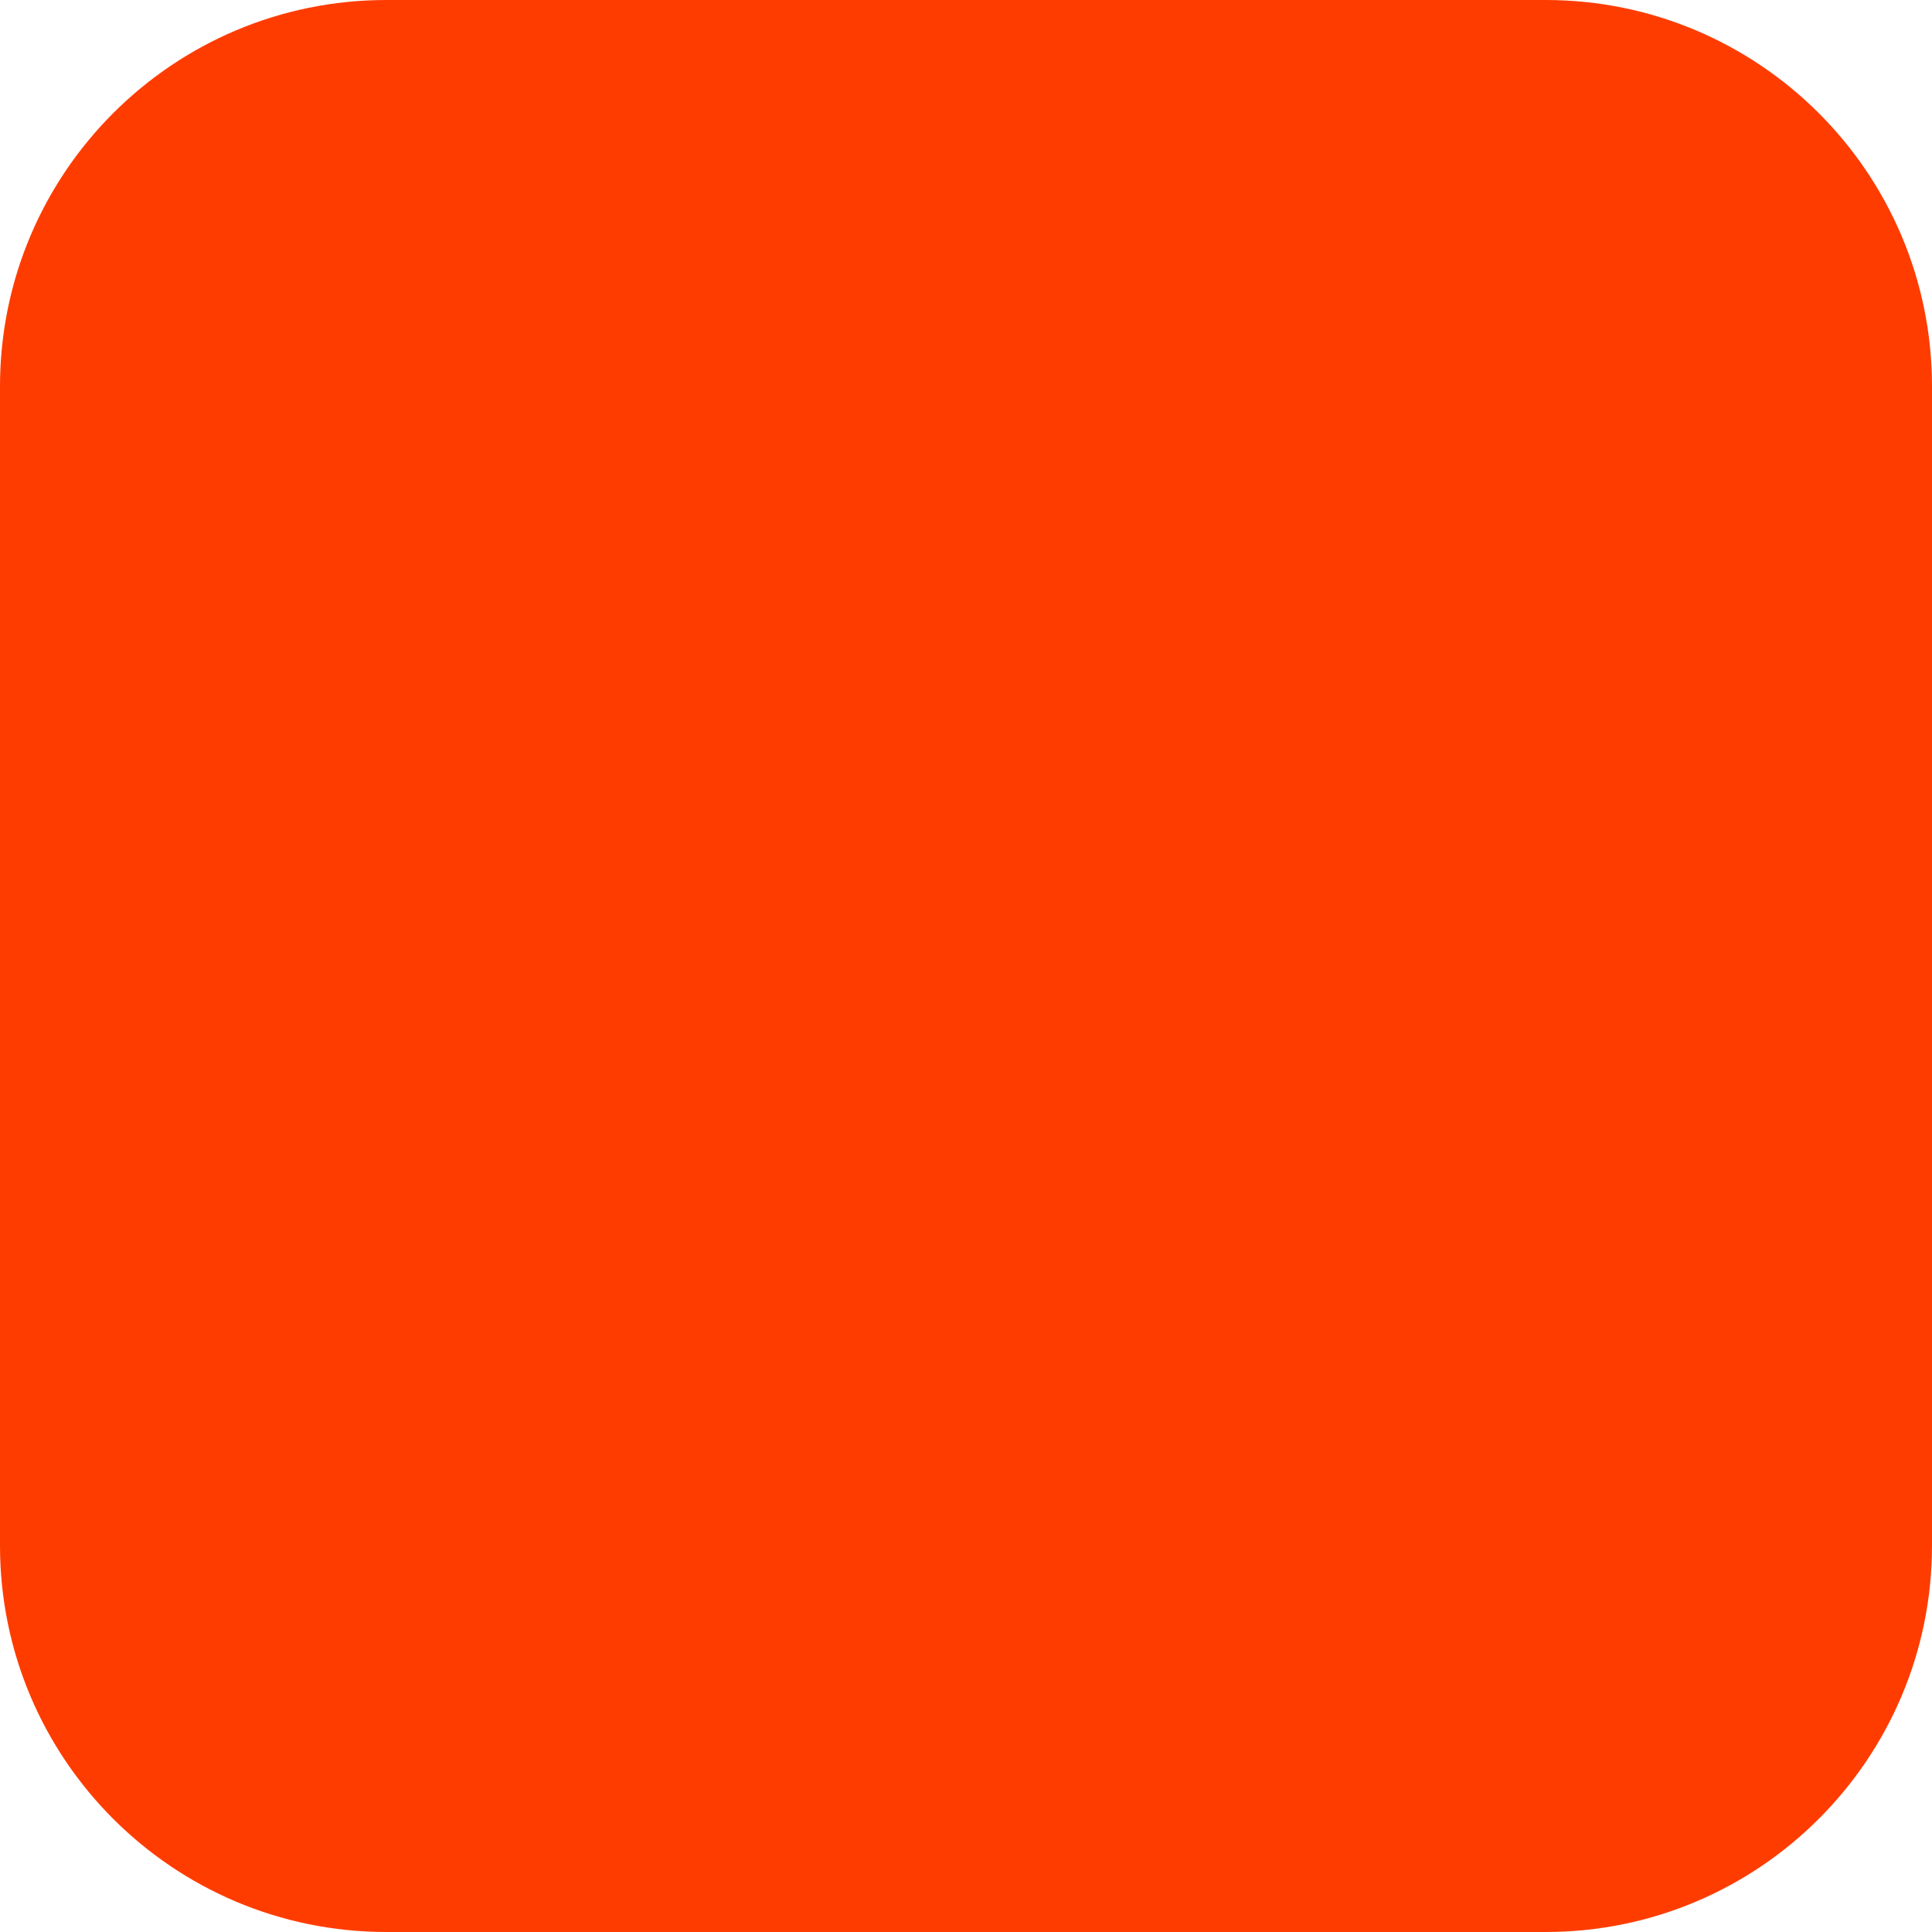
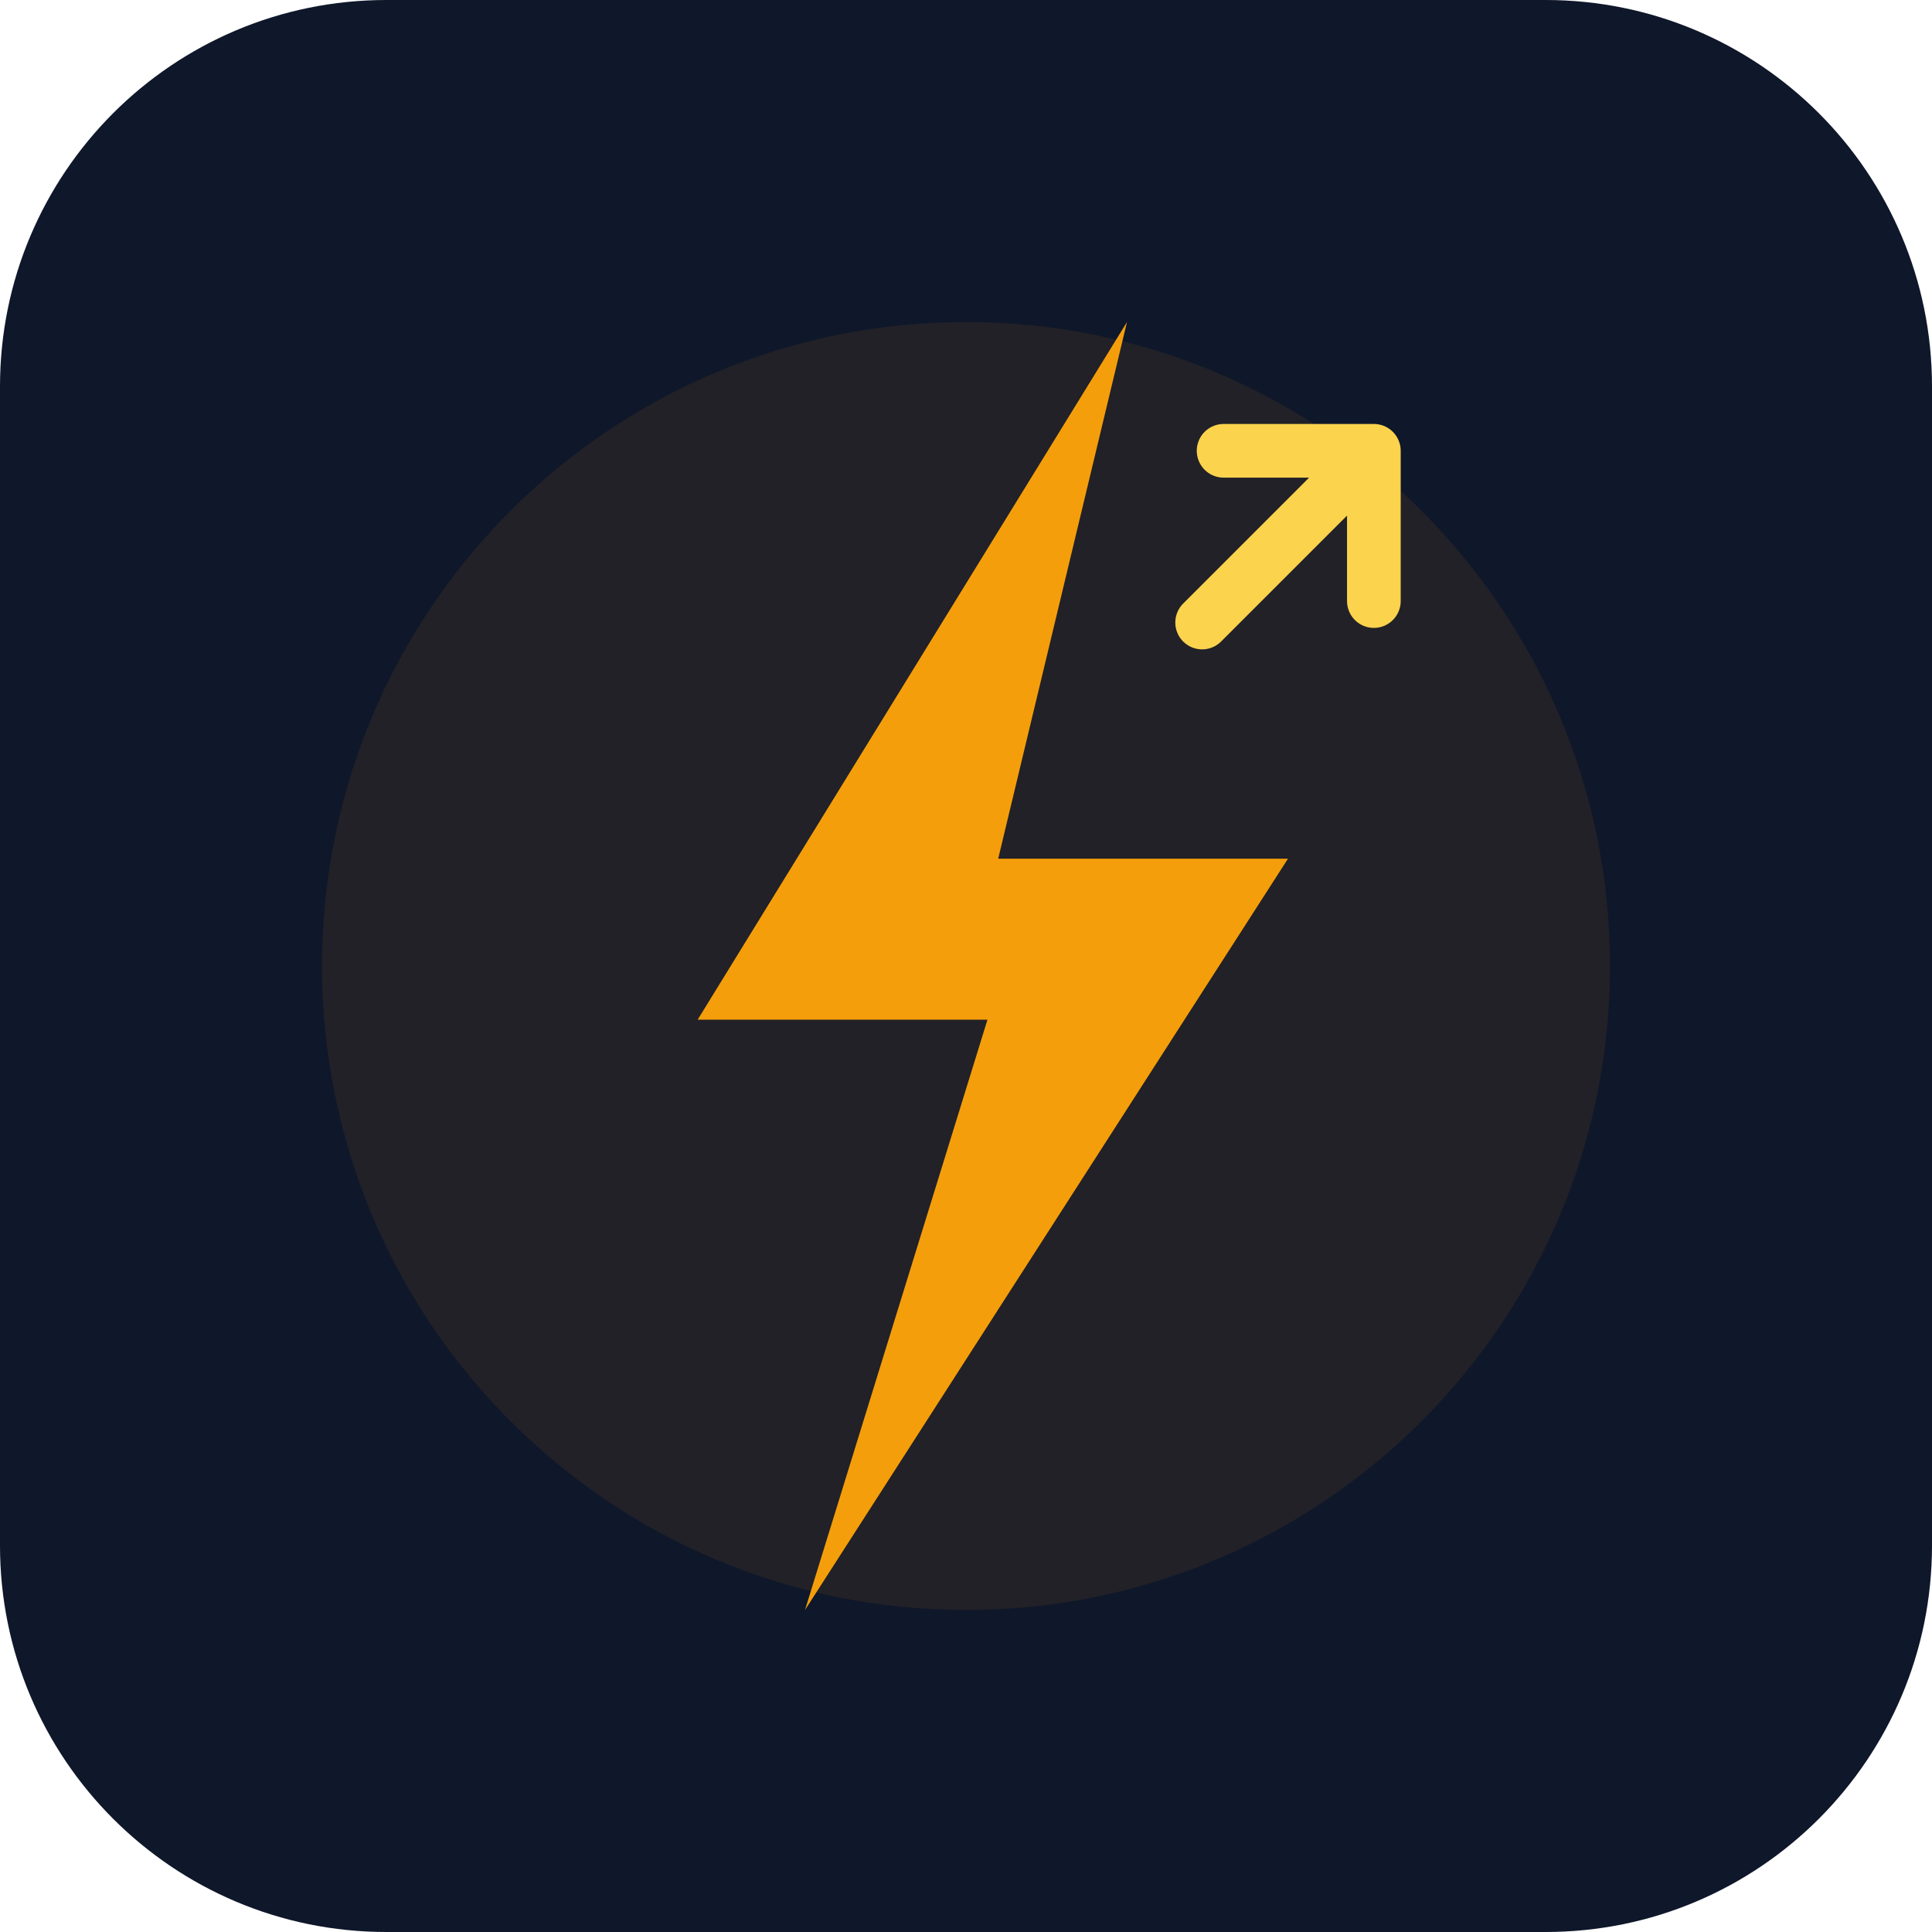
<svg xmlns="http://www.w3.org/2000/svg" width="180" height="180" viewBox="0 0 180 180" fill="none">
-   <rect width="180" height="180" rx="36" fill="#FF3C00" />
+   <rect width="180" height="180" rx="36" fill="#0F172A" />
+   <circle cx="90" cy="90" r="60" fill="#F59E0B" fill-opacity="0.08" />
+   <path d="M105 30L65 95H92L75 150L120 80H93L105 30Z" fill="#F59E0B" />
+   <path d="M112 58L128 42M128 42H114M128 42V56" stroke="#FCD34D" stroke-width="5" stroke-linecap="round" stroke-linejoin="round" />
</svg>
